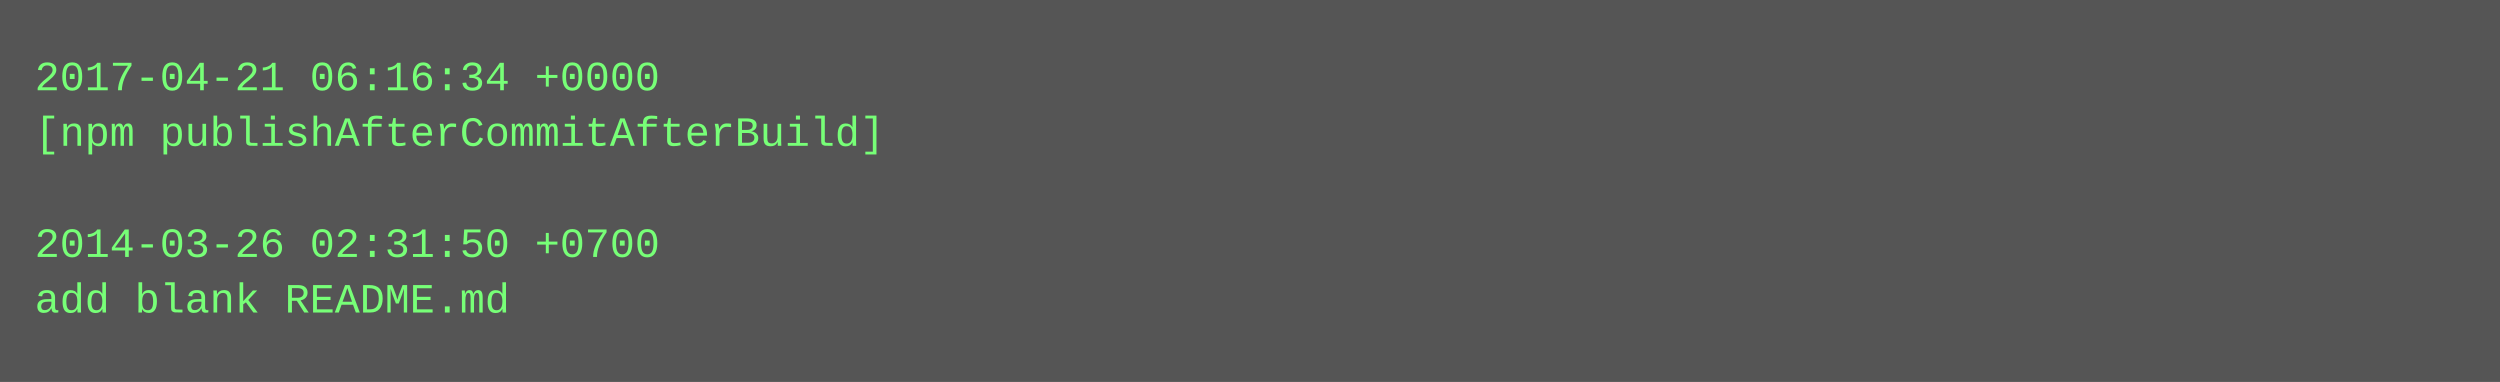
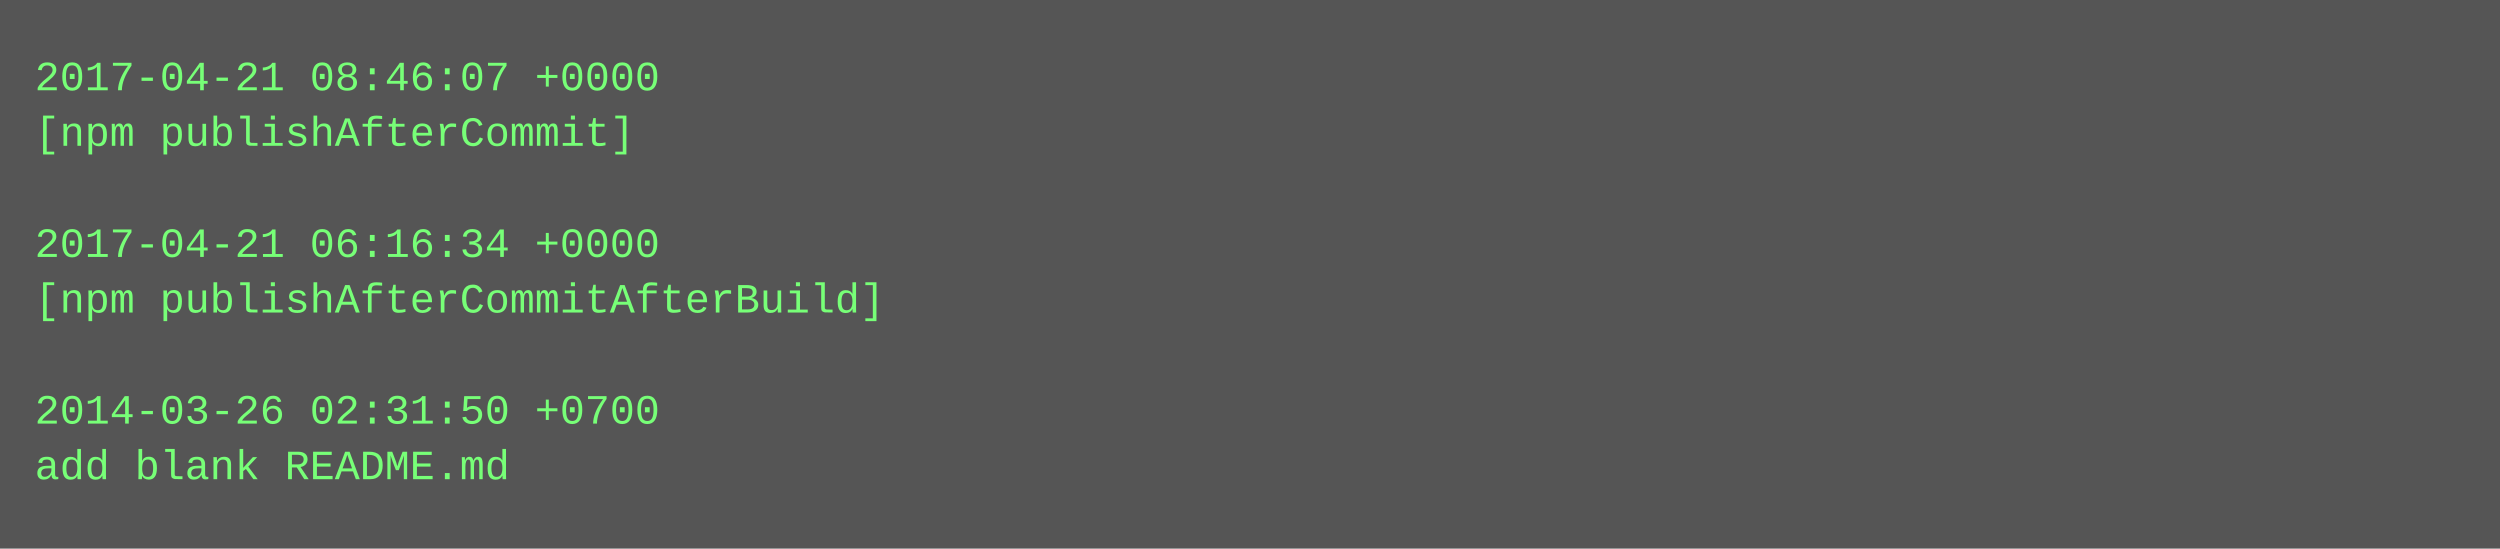
- <svg xmlns="http://www.w3.org/2000/svg" height="110" width="720">
-   <rect height="110" fill="#555" width="720" />
+ <svg xmlns="http://www.w3.org/2000/svg" height="158" width="720">
+   <rect height="158" fill="#555" width="720" />
  <text fill="#7f7" font-family="Courier New" font-size="12" xml:space="preserve">
-     <tspan x="10" y="26">2017-04-21 06:16:34 +0000</tspan>
-     <tspan x="10" y="42">[npm publishAfterCommitAfterBuild]</tspan>
+     <tspan x="10" y="26">2017-04-21 08:46:07 +0000</tspan>
+     <tspan x="10" y="42">[npm publishAfterCommit]</tspan>
    <tspan x="10" y="58" />
-     <tspan x="10" y="74">2014-03-26 02:31:50 +0700</tspan>
-     <tspan x="10" y="90">add blank README.md</tspan>
+     <tspan x="10" y="74">2017-04-21 06:16:34 +0000</tspan>
+     <tspan x="10" y="90">[npm publishAfterCommitAfterBuild]</tspan>
+     <tspan x="10" y="106" />
+     <tspan x="10" y="122">2014-03-26 02:31:50 +0700</tspan>
+     <tspan x="10" y="138">add blank README.md</tspan>
  </text>
</svg>
